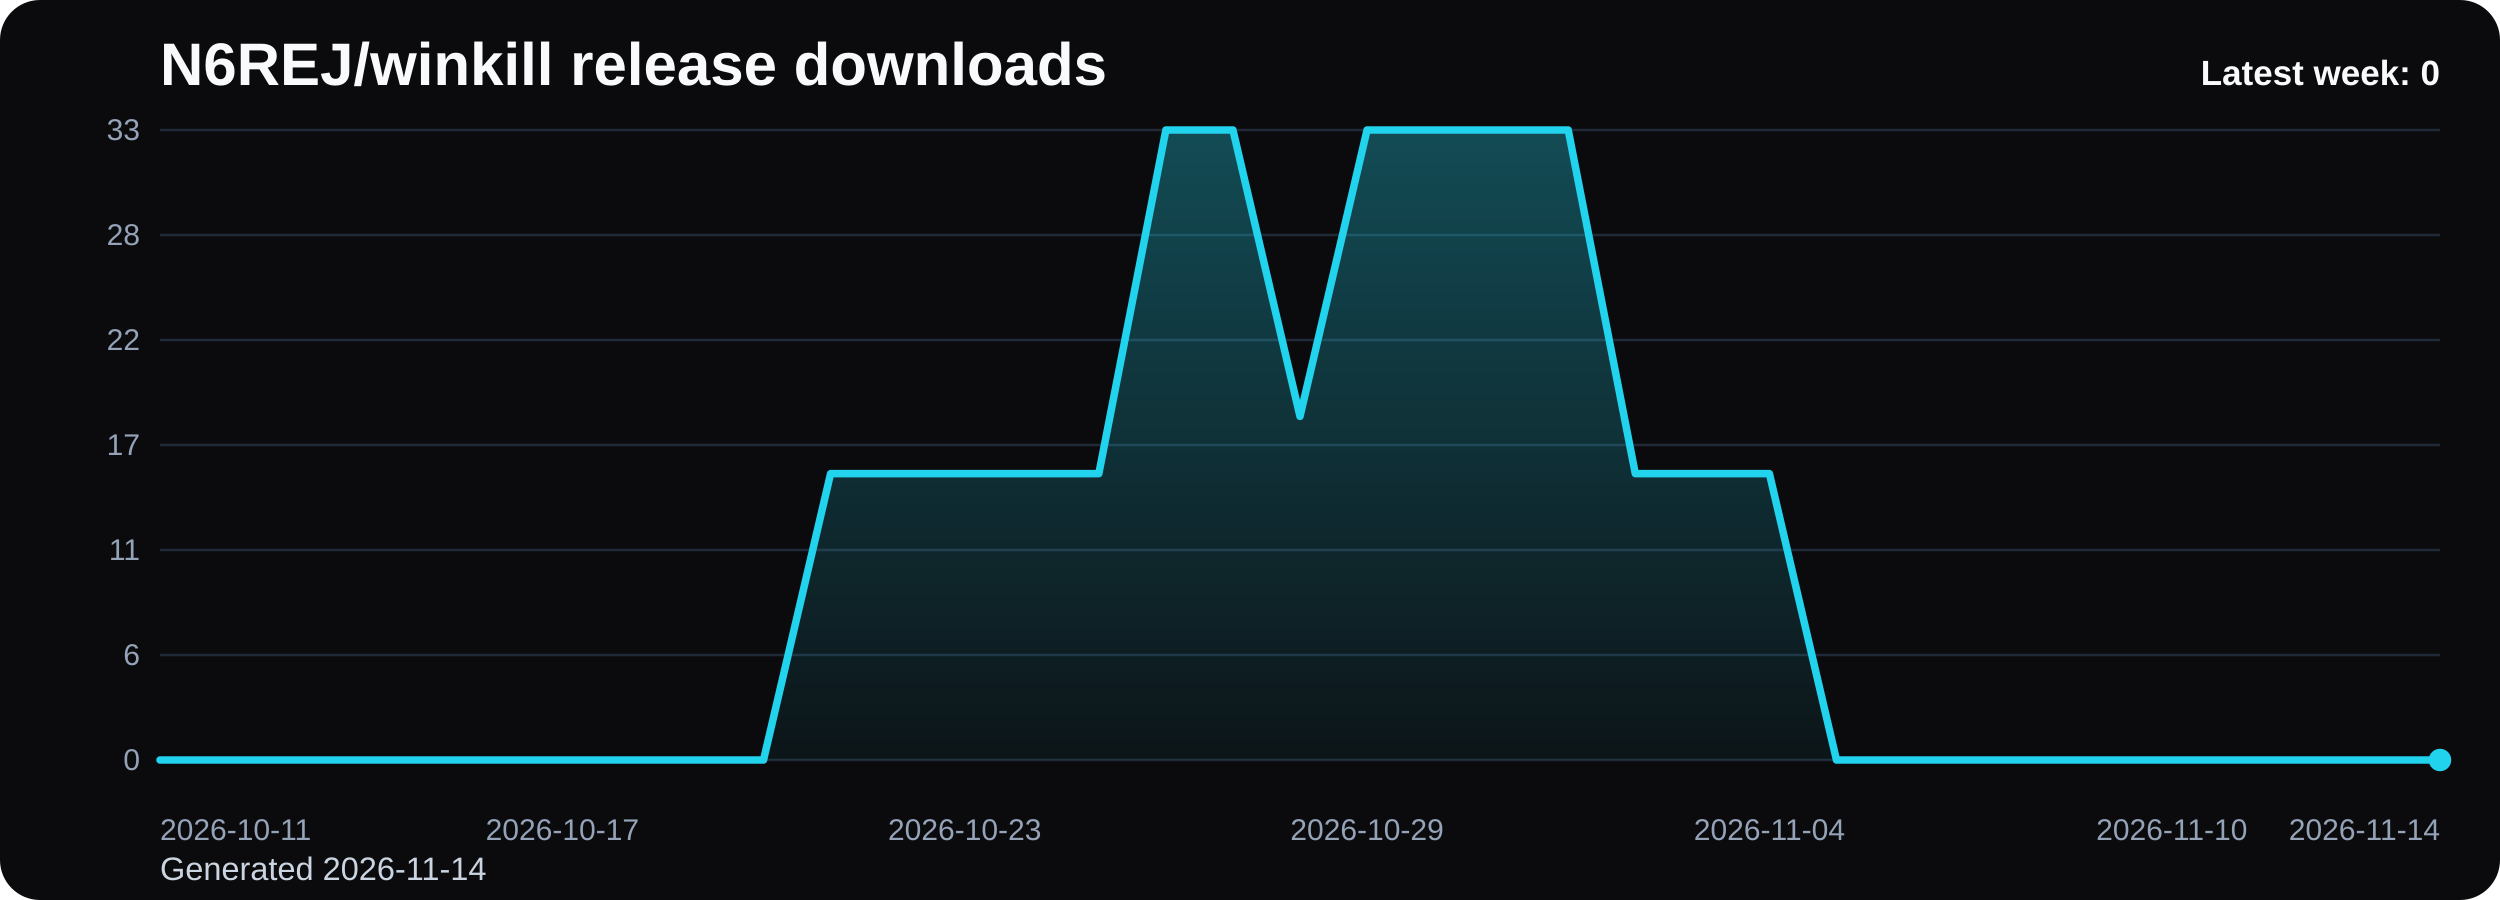
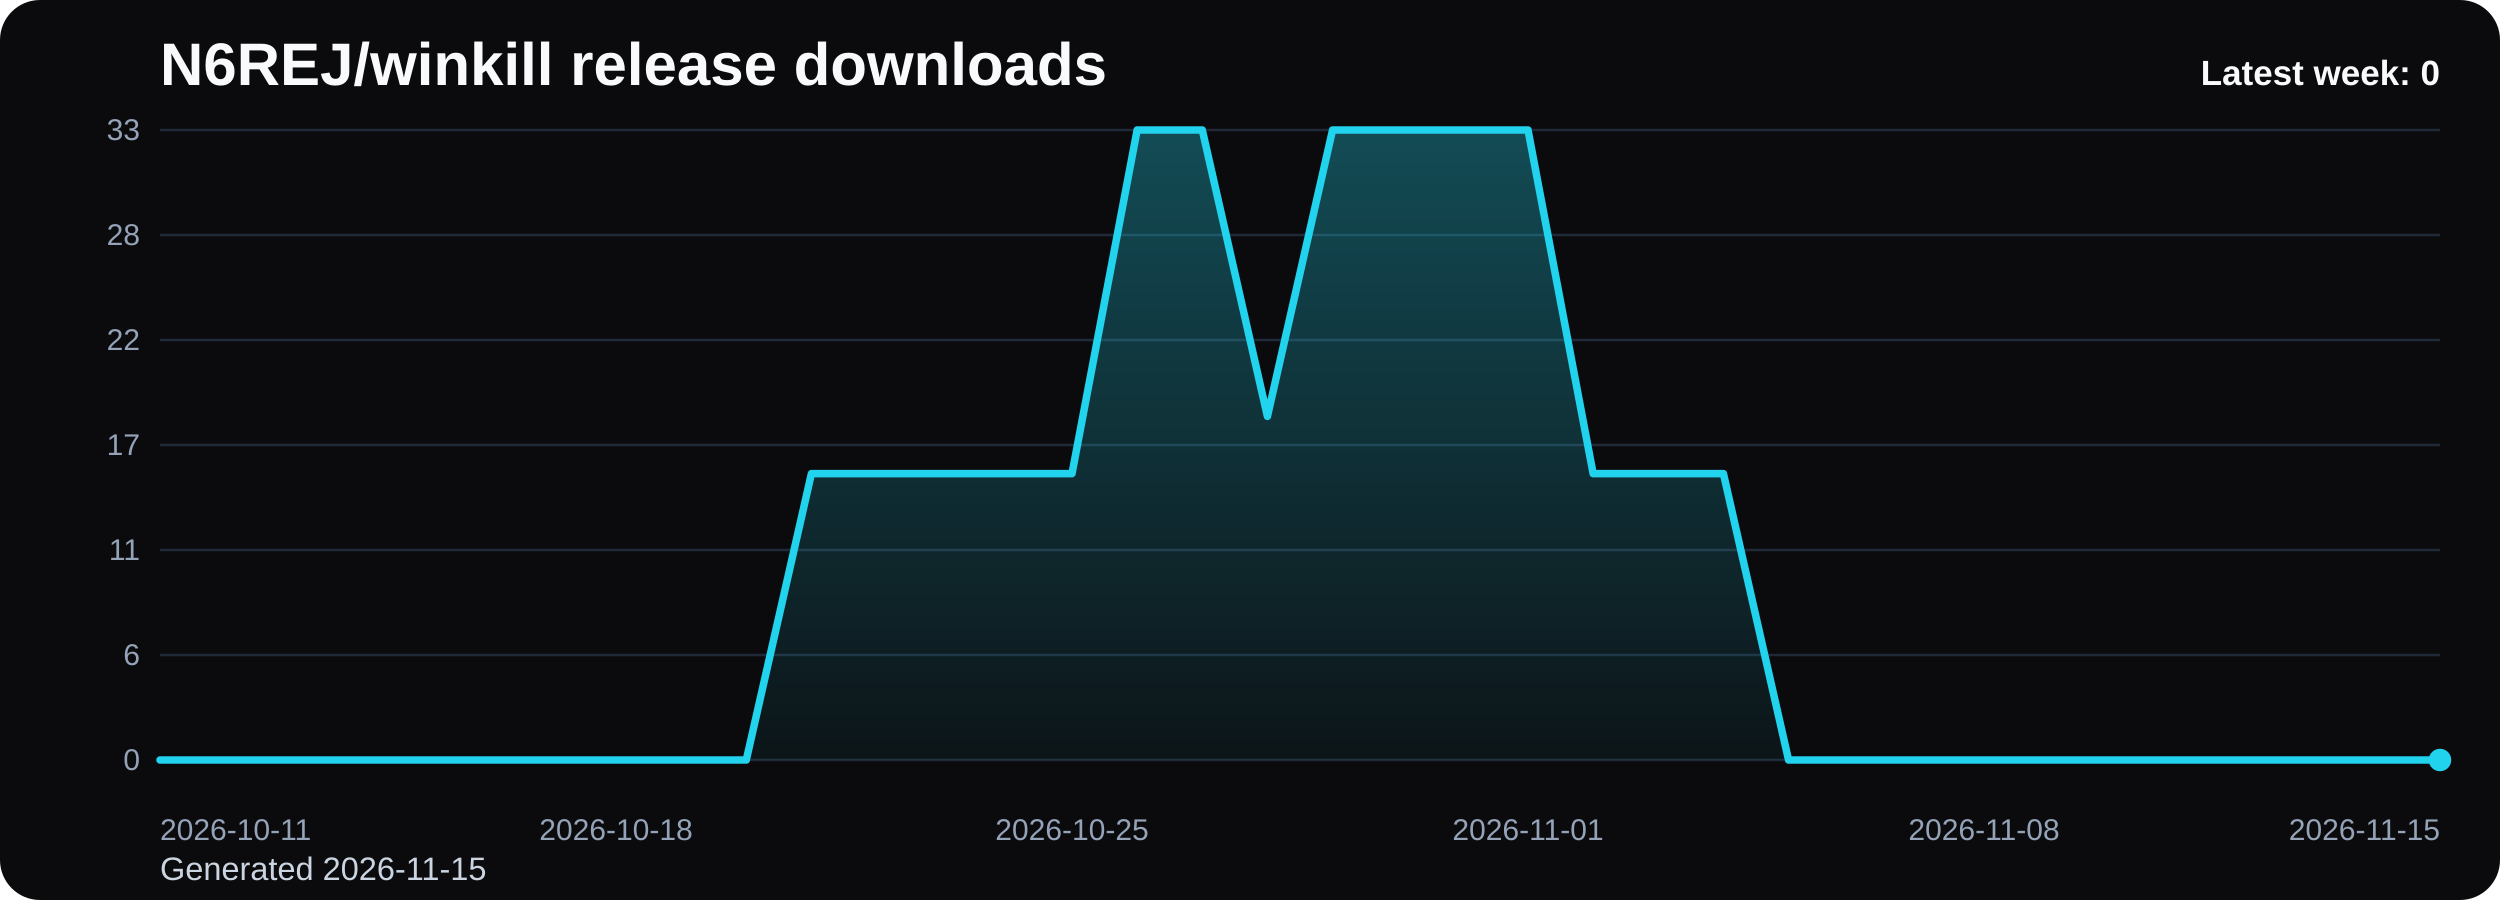
<svg xmlns="http://www.w3.org/2000/svg" viewBox="0 0 1000 360" role="img" aria-label="N6REJ/winkill release downloads chart">
  <defs>
    <linearGradient id="fill-weekly-black" x1="0" y1="0" x2="0" y2="1">
      <stop offset="0%" stop-color="#22d3ee" stop-opacity="0.32" />
      <stop offset="100%" stop-color="#22d3ee" stop-opacity="0.05" />
    </linearGradient>
    <style>
      .bg { fill: #0b0b0d; }
      .title { font: 700 24px Arial, sans-serif; fill: #f8fafc; }
      .sub { font: 400 13px Arial, sans-serif; fill: #cbd5e1; }
      .grid { stroke: #1f2937; stroke-width: 1; }
      .axis { font: 400 12px Arial, sans-serif; fill: #94a3b8; }
      .line { fill: none; stroke: #22d3ee; stroke-width: 3; stroke-linecap: round; stroke-linejoin: round; }
      .dot { fill: #22d3ee; }
      .value { font: 600 11px Arial, sans-serif; fill: #cbd5e1; }
      .latest { font: 700 14px Arial, sans-serif; fill: #f8fafc; }
    </style>
  </defs>
  <rect class="bg" x="0" y="0" width="1000" height="360" rx="16" />
  <text class="title" x="64" y="34">N6REJ/winkill release downloads</text>
-   <text class="sub" x="64" y="352">Generated 2026-11-14</text>
+   <text class="sub" x="64" y="352">Generated 2026-11-15</text>
  <line x1="64" y1="52.00" x2="976" y2="52.00" class="grid" />
  <text x="56" y="56.00" text-anchor="end" class="axis">33</text>
  <line x1="64" y1="94.00" x2="976" y2="94.00" class="grid" />
  <text x="56" y="98.00" text-anchor="end" class="axis">28</text>
  <line x1="64" y1="136.00" x2="976" y2="136.00" class="grid" />
  <text x="56" y="140.00" text-anchor="end" class="axis">22</text>
  <line x1="64" y1="178.00" x2="976" y2="178.00" class="grid" />
  <text x="56" y="182.00" text-anchor="end" class="axis">17</text>
  <line x1="64" y1="220.00" x2="976" y2="220.00" class="grid" />
  <text x="56" y="224.00" text-anchor="end" class="axis">11</text>
  <line x1="64" y1="262.00" x2="976" y2="262.00" class="grid" />
  <text x="56" y="266.00" text-anchor="end" class="axis">6</text>
  <line x1="64" y1="304.00" x2="976" y2="304.00" class="grid" />
  <text x="56" y="308.00" text-anchor="end" class="axis">0</text>
-   <path d="M 64.00 304 L 64.00 304.00 L 90.82 304.00 L 117.65 304.00 L 144.47 304.00 L 171.29 304.00 L 198.12 304.00 L 224.94 304.00 L 251.76 304.00 L 278.59 304.00 L 305.41 304.00 L 332.24 189.45 L 359.06 189.45 L 385.88 189.45 L 412.71 189.45 L 439.53 189.45 L 466.35 52.00 L 493.18 52.00 L 520.00 166.55 L 546.82 52.00 L 573.65 52.00 L 600.47 52.00 L 627.29 52.00 L 654.12 189.45 L 680.94 189.45 L 707.76 189.45 L 734.59 304.00 L 761.41 304.00 L 788.24 304.00 L 815.06 304.00 L 841.88 304.00 L 868.71 304.00 L 895.53 304.00 L 922.35 304.00 L 949.18 304.00 L 976.00 304.00 L 976.00 304 Z" fill="url(#fill-weekly-black)" />
-   <polyline class="line" points="64.00,304.00 90.82,304.00 117.65,304.00 144.47,304.00 171.29,304.00 198.12,304.00 224.94,304.00 251.76,304.00 278.59,304.00 305.41,304.00 332.24,189.45 359.06,189.45 385.88,189.45 412.71,189.45 439.53,189.45 466.35,52.00 493.18,52.00 520.00,166.55 546.82,52.00 573.65,52.00 600.47,52.00 627.29,52.00 654.12,189.45 680.94,189.45 707.76,189.45 734.59,304.00 761.41,304.00 788.24,304.00 815.06,304.00 841.88,304.00 868.71,304.00 895.53,304.00 922.35,304.00 949.18,304.00 976.00,304.00" />
+   <path d="M 64.00 304 L 64.00 304.00 L 90.06 304.00 L 116.11 304.00 L 142.17 304.00 L 168.23 304.00 L 194.29 304.00 L 220.34 304.00 L 246.40 304.00 L 272.46 304.00 L 298.51 304.00 L 324.57 189.45 L 350.63 189.45 L 376.69 189.45 L 402.74 189.45 L 428.80 189.45 L 454.86 52.00 L 480.91 52.00 L 506.97 166.55 L 533.03 52.00 L 559.09 52.00 L 585.14 52.00 L 611.20 52.00 L 637.26 189.45 L 663.31 189.45 L 689.37 189.45 L 715.43 304.00 L 741.49 304.00 L 767.54 304.00 L 793.60 304.00 L 819.66 304.00 L 845.71 304.00 L 871.77 304.00 L 897.83 304.00 L 923.89 304.00 L 949.94 304.00 L 976.00 304.00 L 976.00 304 Z" fill="url(#fill-weekly-black)" />
+   <polyline class="line" points="64.00,304.00 90.06,304.00 116.11,304.00 142.17,304.00 168.23,304.00 194.29,304.00 220.34,304.00 246.40,304.00 272.46,304.00 298.51,304.00 324.57,189.45 350.63,189.45 376.69,189.45 402.74,189.45 428.80,189.45 454.86,52.00 480.91,52.00 506.97,166.55 533.03,52.00 559.09,52.00 585.14,52.00 611.20,52.00 637.26,189.45 663.31,189.45 689.37,189.45 715.43,304.00 741.49,304.00 767.54,304.00 793.60,304.00 819.66,304.00 845.71,304.00 871.77,304.00 897.83,304.00 923.89,304.00 949.94,304.00 976.00,304.00" />
  <circle class="dot" cx="976.00" cy="304.00" r="4.5" />
  <text class="axis" x="64.00" y="336" text-anchor="start">2026-10-11</text>
-   <text class="axis" x="224.94" y="336" text-anchor="middle">2026-10-17</text>
-   <text class="axis" x="385.88" y="336" text-anchor="middle">2026-10-23</text>
-   <text class="axis" x="546.82" y="336" text-anchor="middle">2026-10-29</text>
-   <text class="axis" x="707.76" y="336" text-anchor="middle">2026-11-04</text>
-   <text class="axis" x="868.71" y="336" text-anchor="middle">2026-11-10</text>
-   <text class="axis" x="976.00" y="336" text-anchor="end">2026-11-14</text>
+   <text class="axis" x="246.40" y="336" text-anchor="middle">2026-10-18</text>
+   <text class="axis" x="428.80" y="336" text-anchor="middle">2026-10-25</text>
+   <text class="axis" x="611.20" y="336" text-anchor="middle">2026-11-01</text>
+   <text class="axis" x="793.60" y="336" text-anchor="middle">2026-11-08</text>
+   <text class="axis" x="976.00" y="336" text-anchor="end">2026-11-15</text>
  <text class="latest" x="976" y="34" text-anchor="end">Latest week: 0</text>
</svg>
